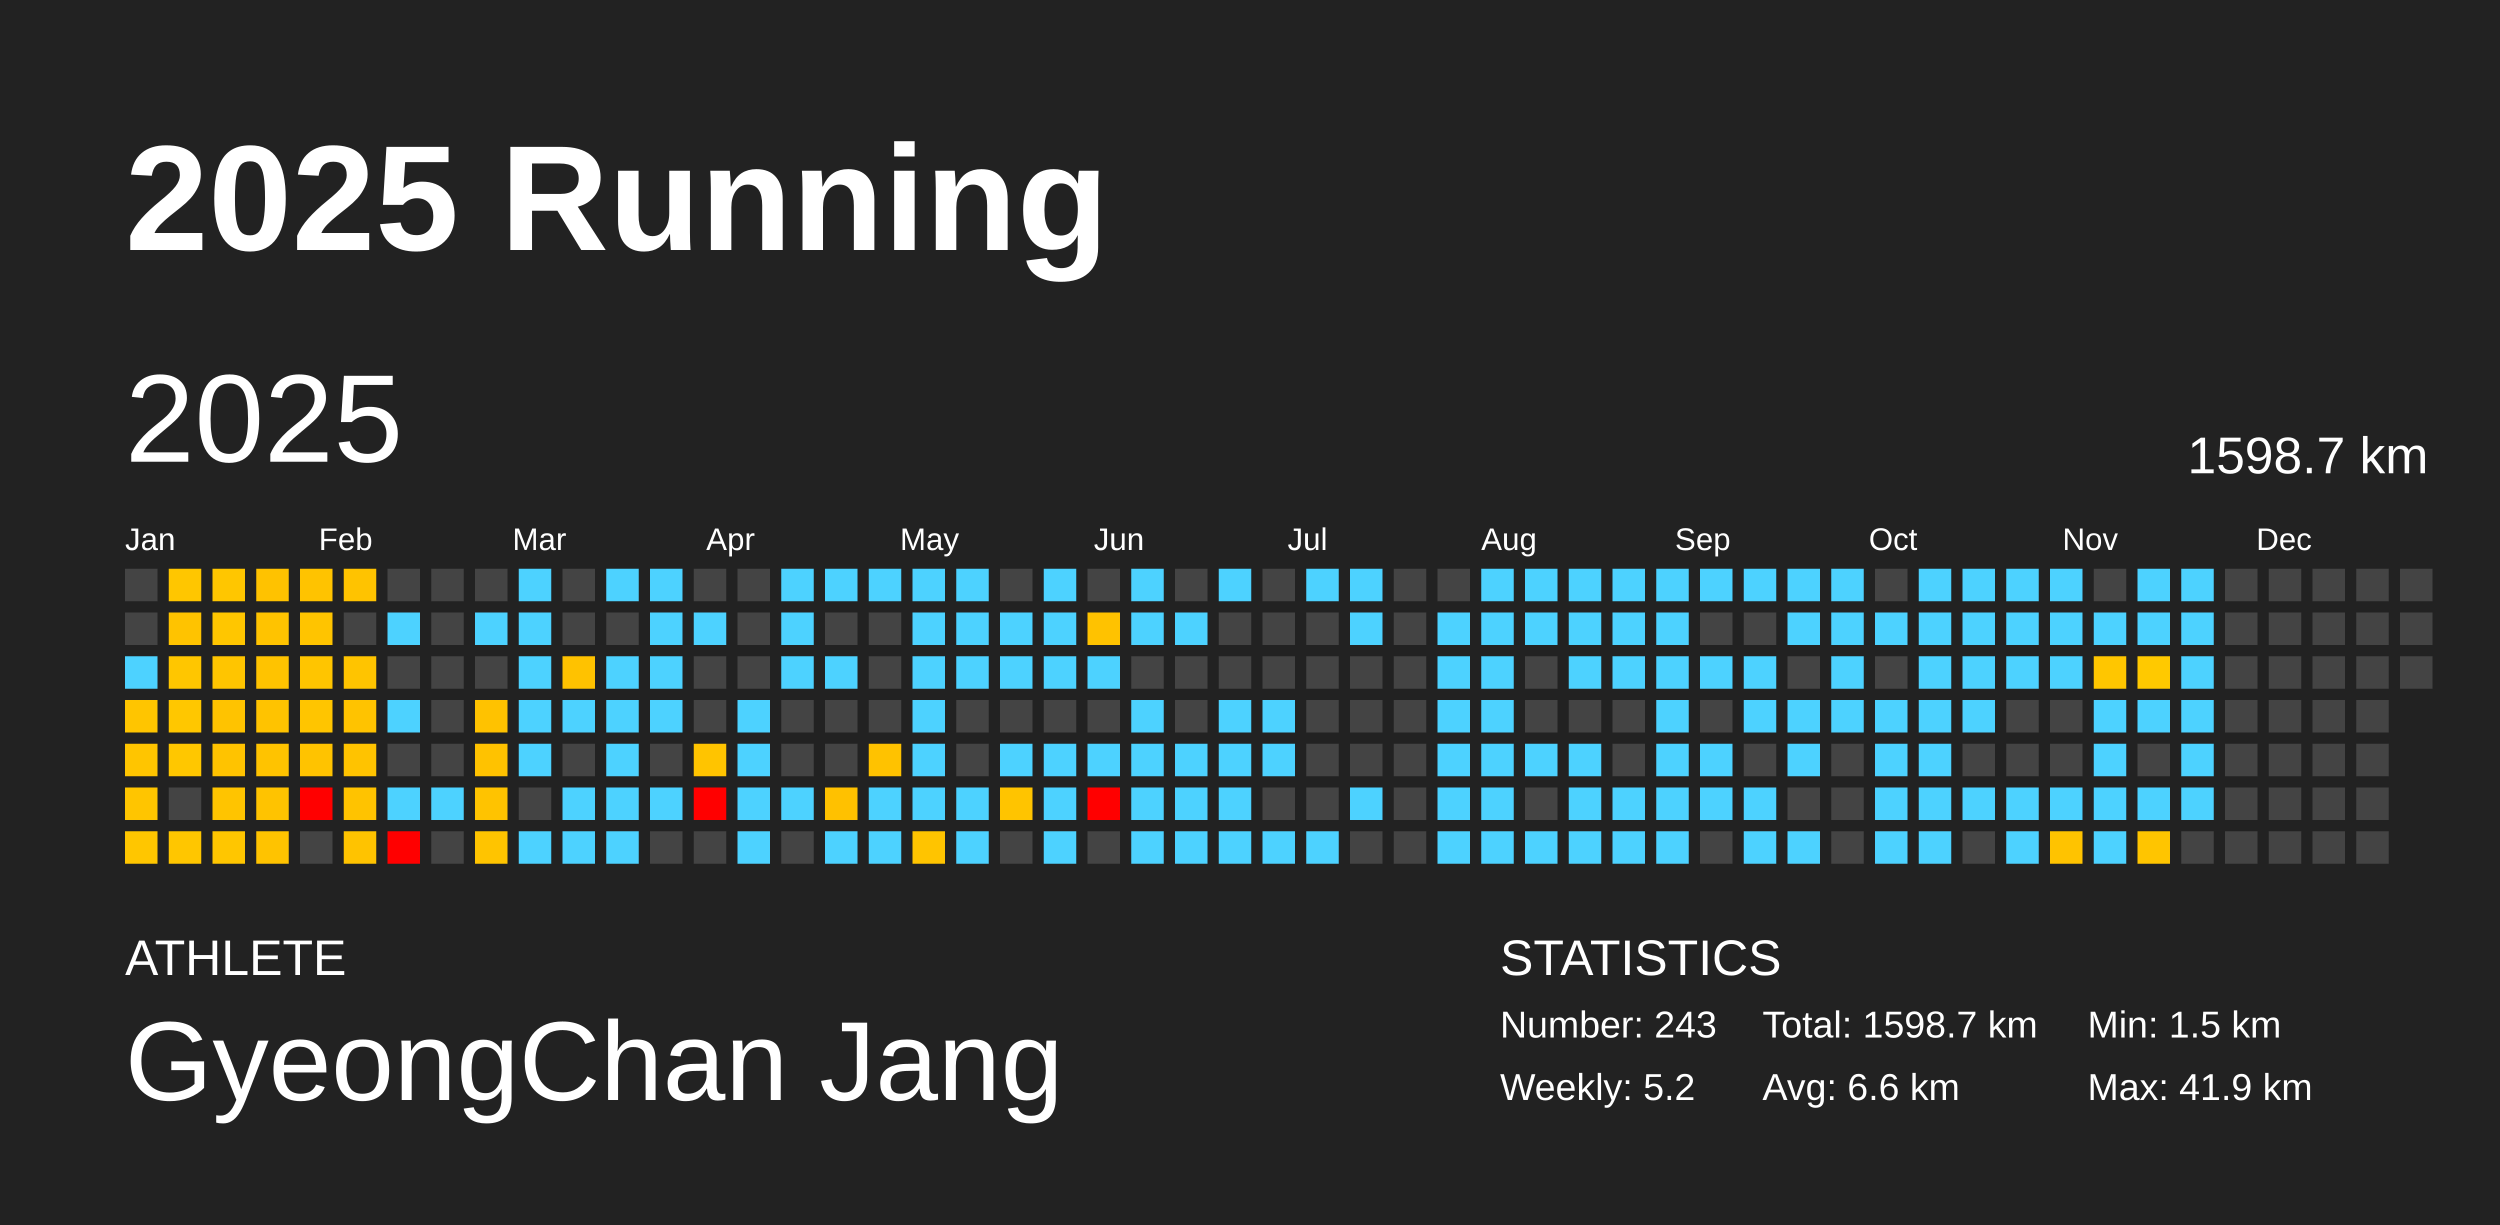
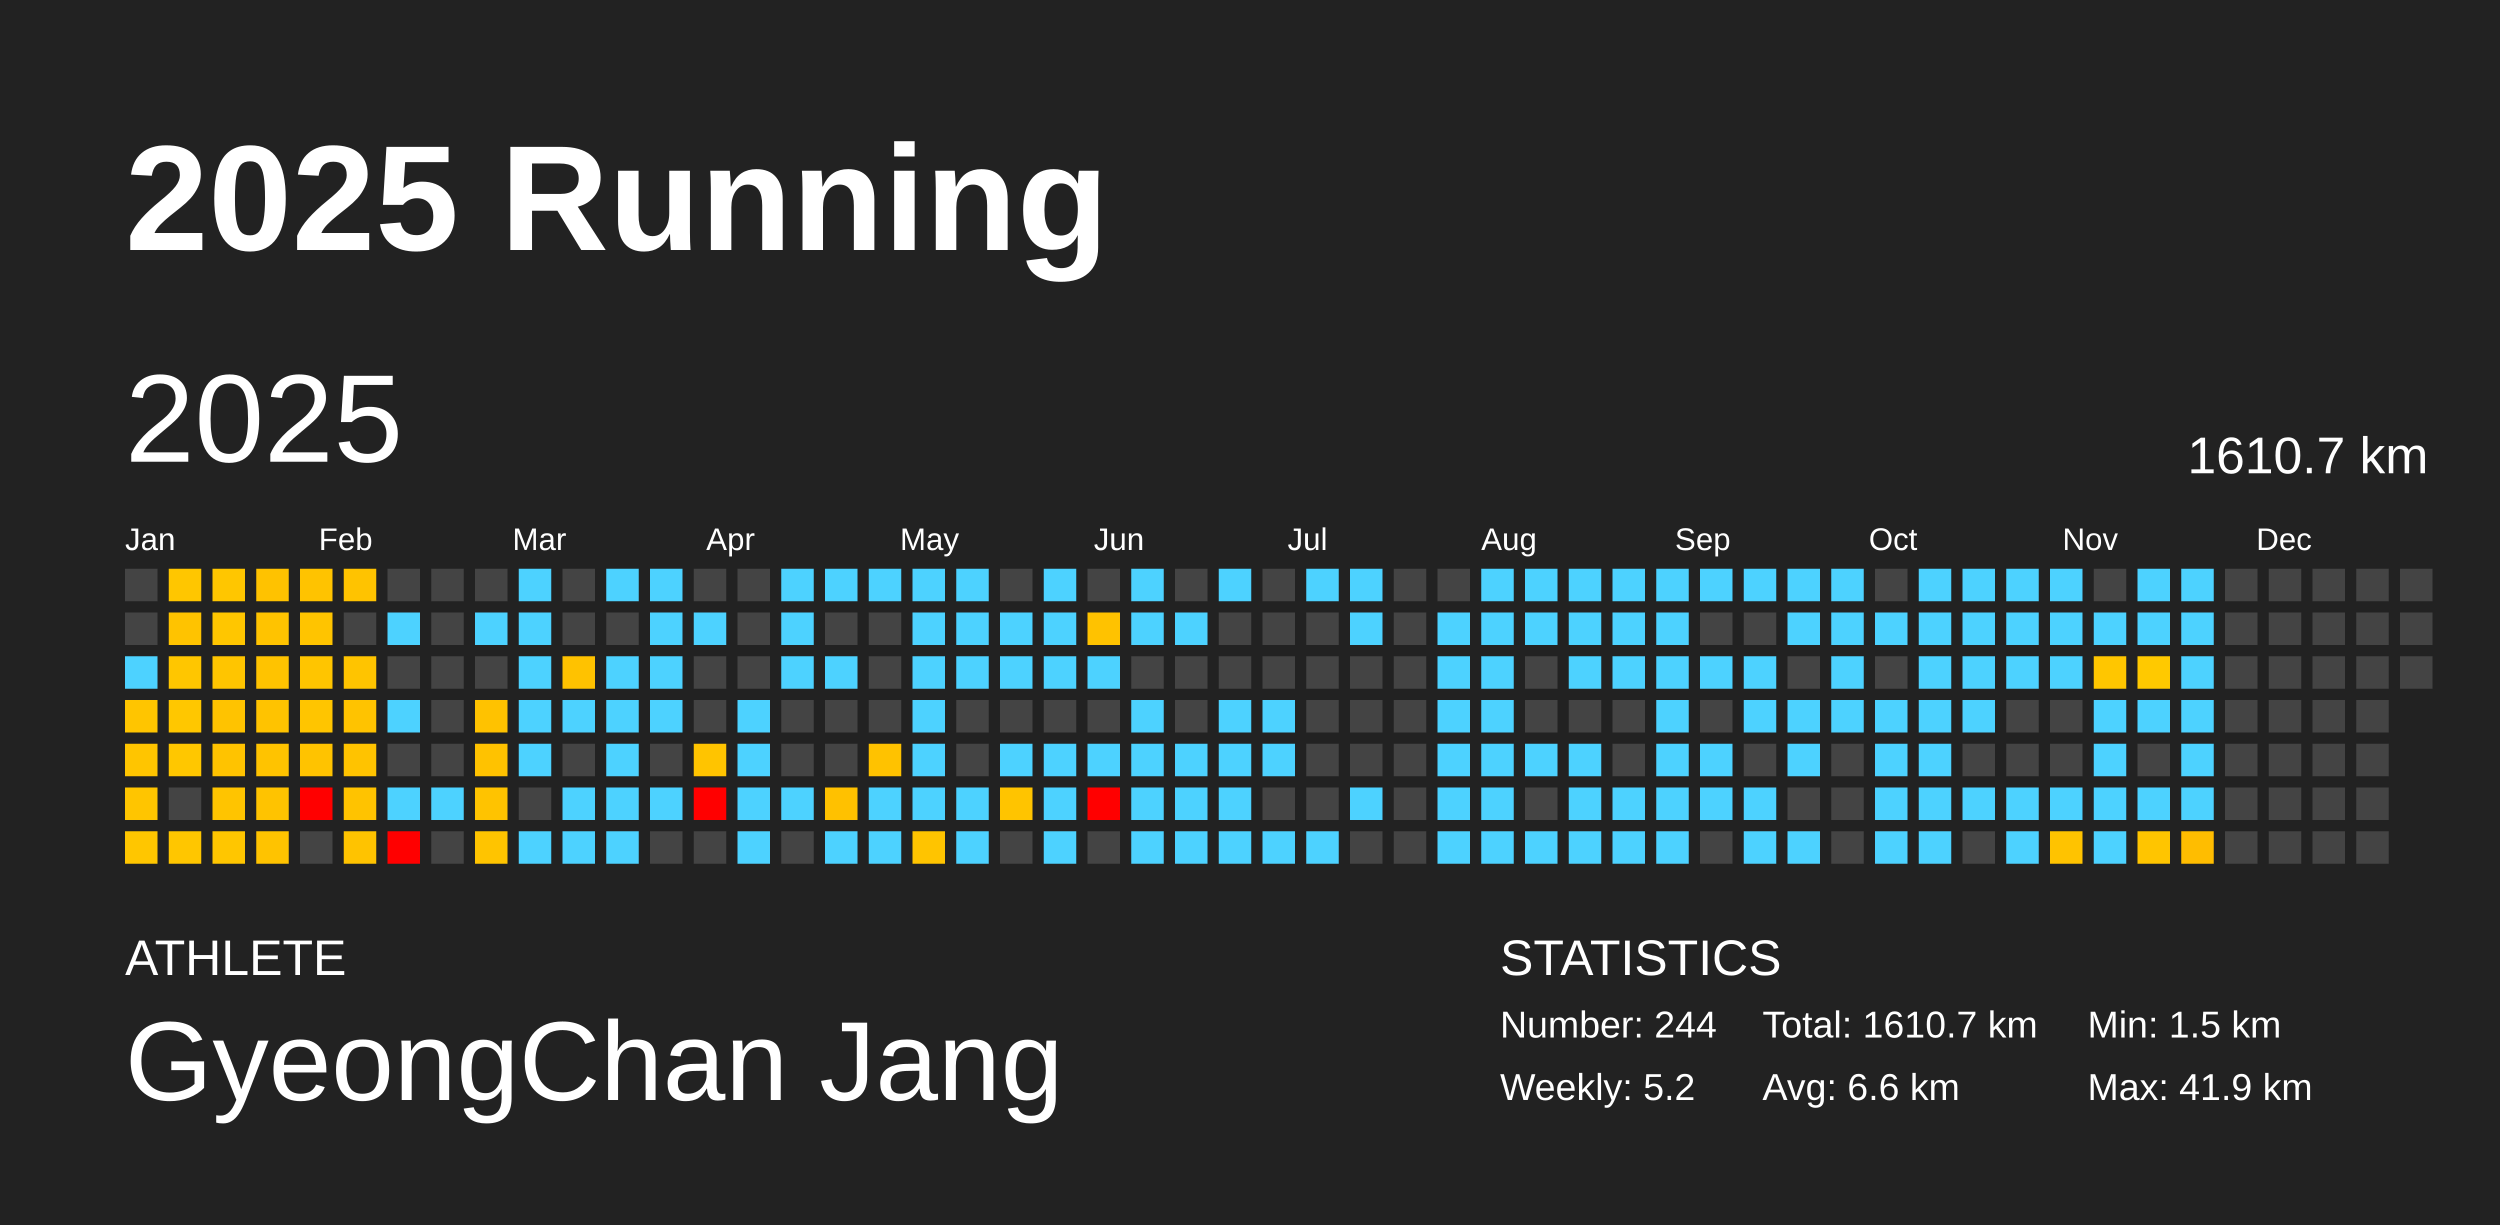
<svg xmlns="http://www.w3.org/2000/svg" baseProfile="full" height="98mm" version="1.1" viewBox="0,0,200,98" width="200mm">
  <defs />
  <rect fill="#222222" height="98" width="200" x="0" y="0" />
  <text fill="#FFFFFF" style="font-size:12px; font-family:Arial; font-weight:bold;" x="10" y="20">2025 Running</text>
  <text fill="#FFFFFF" style="font-size:4px; font-family:Arial" x="10" y="78">ATHLETE</text>
  <text fill="#FFFFFF" style="font-size:9px; font-family:Arial" x="10" y="88">GyeongChan Jang</text>
  <text fill="#FFFFFF" style="font-size:4px; font-family:Arial" x="120" y="78">STATISTICS</text>
-   <text fill="#FFFFFF" style="font-size:3px; font-family:Arial" x="120" y="83">Number: 243</text>
+   <text fill="#FFFFFF" style="font-size:3px; font-family:Arial" x="120" y="83">Number: 244</text>
  <text fill="#FFFFFF" style="font-size:3px; font-family:Arial" x="120" y="88">Weekly: 5.2</text>
-   <text fill="#FFFFFF" style="font-size:3px; font-family:Arial" x="141" y="83">Total: 1598.7 km</text>
+   <text fill="#FFFFFF" style="font-size:3px; font-family:Arial" x="141" y="83">Total: 1610.7 km</text>
  <text fill="#FFFFFF" style="font-size:3px; font-family:Arial" x="141" y="88">Avg: 6.6 km</text>
  <text fill="#FFFFFF" style="font-size:3px; font-family:Arial" x="167" y="83">Min: 1.5 km</text>
  <text fill="#FFFFFF" style="font-size:3px; font-family:Arial" x="167" y="88">Max: 41.9 km</text>
  <text dominant-baseline="hanging" fill="#FFFFFF" style="font-size:10.0px; font-family:Arial;" x="10" y="30">2025</text>
-   <text dominant-baseline="hanging" fill="#FFFFFF" style="font-size:4.125px; font-family:Arial;" x="175" y="35">1598.7 km</text>
+   <text dominant-baseline="hanging" fill="#FFFFFF" style="font-size:4.125px; font-family:Arial;" x="175" y="35">1610.7 km</text>
  <text fill="#FFFFFF" style="font-size:2.5px; font-family:Arial" x="10.0" y="44">Jan</text>
  <text fill="#FFFFFF" style="font-size:2.5px; font-family:Arial" x="25.5" y="44">Feb</text>
  <text fill="#FFFFFF" style="font-size:2.5px; font-family:Arial" x="41.0" y="44">Mar</text>
  <text fill="#FFFFFF" style="font-size:2.5px; font-family:Arial" x="56.5" y="44">Apr</text>
  <text fill="#FFFFFF" style="font-size:2.5px; font-family:Arial" x="72.0" y="44">May</text>
  <text fill="#FFFFFF" style="font-size:2.5px; font-family:Arial" x="87.5" y="44">Jun</text>
  <text fill="#FFFFFF" style="font-size:2.5px; font-family:Arial" x="103.0" y="44">Jul</text>
  <text fill="#FFFFFF" style="font-size:2.5px; font-family:Arial" x="118.5" y="44">Aug</text>
  <text fill="#FFFFFF" style="font-size:2.5px; font-family:Arial" x="134.0" y="44">Sep</text>
  <text fill="#FFFFFF" style="font-size:2.5px; font-family:Arial" x="149.5" y="44">Oct</text>
  <text fill="#FFFFFF" style="font-size:2.5px; font-family:Arial" x="165.0" y="44">Nov</text>
  <text fill="#FFFFFF" style="font-size:2.5px; font-family:Arial" x="180.5" y="44">Dec</text>
  <rect fill="#444444" height="2.6" width="2.6" x="10.0" y="45.5" />
  <rect fill="#444444" height="2.6" width="2.6" x="10.0" y="49.0" />
  <rect fill="#4dd2ff" height="2.6" width="2.6" x="10.0" y="52.5" />
  <rect fill="#ffc500" height="2.6" width="2.6" x="10.0" y="56.0" />
  <rect fill="#ffc500" height="2.6" width="2.6" x="10.0" y="59.5" />
  <rect fill="#ffc500" height="2.6" width="2.6" x="10.0" y="63.0" />
  <rect fill="#ffc600" height="2.6" width="2.6" x="10.0" y="66.5" />
  <rect fill="#ffc600" height="2.6" width="2.6" x="13.5" y="45.5" />
  <rect fill="#ffc300" height="2.6" width="2.6" x="13.5" y="49.0" />
  <rect fill="#ffc600" height="2.6" width="2.6" x="13.5" y="52.5" />
  <rect fill="#ffc700" height="2.6" width="2.6" x="13.5" y="56.0" />
  <rect fill="#ffc700" height="2.6" width="2.6" x="13.5" y="59.5" />
  <rect fill="#444444" height="2.6" width="2.6" x="13.5" y="63.0" />
  <rect fill="#ffc600" height="2.6" width="2.6" x="13.5" y="66.5" />
  <rect fill="#ffc600" height="2.6" width="2.6" x="17.0" y="45.5" />
  <rect fill="#ffc600" height="2.6" width="2.6" x="17.0" y="49.0" />
  <rect fill="#ffc500" height="2.6" width="2.6" x="17.0" y="52.5" />
  <rect fill="#ffc300" height="2.6" width="2.6" x="17.0" y="56.0" />
  <rect fill="#ffc300" height="2.6" width="2.6" x="17.0" y="59.5" />
  <rect fill="#ffc400" height="2.6" width="2.6" x="17.0" y="63.0" />
  <rect fill="#ffc600" height="2.6" width="2.6" x="17.0" y="66.5" />
  <rect fill="#ffc200" height="2.6" width="2.6" x="20.5" y="45.5" />
  <rect fill="#ffc300" height="2.6" width="2.6" x="20.5" y="49.0" />
  <rect fill="#ffc300" height="2.6" width="2.6" x="20.5" y="52.5" />
  <rect fill="#ffc300" height="2.6" width="2.6" x="20.5" y="56.0" />
  <rect fill="#ffc300" height="2.6" width="2.6" x="20.5" y="59.5" />
  <rect fill="#ffc300" height="2.6" width="2.6" x="20.5" y="63.0" />
  <rect fill="#ffc300" height="2.6" width="2.6" x="20.5" y="66.5" />
  <rect fill="#ffc300" height="2.6" width="2.6" x="24.0" y="45.5" />
  <rect fill="#ffc400" height="2.6" width="2.6" x="24.0" y="49.0" />
  <rect fill="#ffc500" height="2.6" width="2.6" x="24.0" y="52.5" />
  <rect fill="#ffc500" height="2.6" width="2.6" x="24.0" y="56.0" />
  <rect fill="#ffc300" height="2.6" width="2.6" x="24.0" y="59.5" />
  <rect fill="red" height="2.6" width="2.6" x="24.0" y="63.0" />
  <rect fill="#444444" height="2.6" width="2.6" x="24.0" y="66.5" />
  <rect fill="#ffc300" height="2.6" width="2.6" x="27.5" y="45.5" />
  <rect fill="#444444" height="2.6" width="2.6" x="27.5" y="49.0" />
  <rect fill="#ffc400" height="2.6" width="2.6" x="27.5" y="52.5" />
  <rect fill="#ffc300" height="2.6" width="2.6" x="27.5" y="56.0" />
  <rect fill="#ffc300" height="2.6" width="2.6" x="27.5" y="59.5" />
  <rect fill="#ffc300" height="2.6" width="2.6" x="27.5" y="63.0" />
  <rect fill="#ffc300" height="2.6" width="2.6" x="27.5" y="66.5" />
  <rect fill="#444444" height="2.6" width="2.6" x="31.0" y="45.5" />
  <rect fill="#4dd2ff" height="2.6" width="2.6" x="31.0" y="49.0" />
  <rect fill="#444444" height="2.6" width="2.6" x="31.0" y="52.5" />
  <rect fill="#4dd2ff" height="2.6" width="2.6" x="31.0" y="56.0" />
  <rect fill="#444444" height="2.6" width="2.6" x="31.0" y="59.5" />
  <rect fill="#4dd2ff" height="2.6" width="2.6" x="31.0" y="63.0" />
  <rect fill="red" height="2.6" width="2.6" x="31.0" y="66.5" />
  <rect fill="#444444" height="2.6" width="2.6" x="34.5" y="45.5" />
  <rect fill="#444444" height="2.6" width="2.6" x="34.5" y="49.0" />
  <rect fill="#444444" height="2.6" width="2.6" x="34.5" y="52.5" />
  <rect fill="#444444" height="2.6" width="2.6" x="34.5" y="56.0" />
  <rect fill="#444444" height="2.6" width="2.6" x="34.5" y="59.5" />
  <rect fill="#4dd2ff" height="2.6" width="2.6" x="34.5" y="63.0" />
  <rect fill="#444444" height="2.6" width="2.6" x="34.5" y="66.5" />
  <rect fill="#444444" height="2.6" width="2.6" x="38.0" y="45.5" />
  <rect fill="#4dd2ff" height="2.6" width="2.6" x="38.0" y="49.0" />
  <rect fill="#444444" height="2.6" width="2.6" x="38.0" y="52.5" />
  <rect fill="#ffc200" height="2.6" width="2.6" x="38.0" y="56.0" />
  <rect fill="#ffc200" height="2.6" width="2.6" x="38.0" y="59.5" />
  <rect fill="#ffc300" height="2.6" width="2.6" x="38.0" y="63.0" />
  <rect fill="#ffc400" height="2.6" width="2.6" x="38.0" y="66.5" />
  <rect fill="#4dd2ff" height="2.6" width="2.6" x="41.5" y="45.5" />
  <rect fill="#4dd2ff" height="2.6" width="2.6" x="41.5" y="49.0" />
  <rect fill="#4dd2ff" height="2.6" width="2.6" x="41.5" y="52.5" />
  <rect fill="#4dd2ff" height="2.6" width="2.6" x="41.5" y="56.0" />
  <rect fill="#4dd2ff" height="2.6" width="2.6" x="41.5" y="59.5" />
  <rect fill="#444444" height="2.6" width="2.6" x="41.5" y="63.0" />
  <rect fill="#4dd2ff" height="2.6" width="2.6" x="41.5" y="66.5" />
  <rect fill="#444444" height="2.6" width="2.6" x="45.0" y="45.5" />
  <rect fill="#444444" height="2.6" width="2.6" x="45.0" y="49.0" />
  <rect fill="#ffc200" height="2.6" width="2.6" x="45.0" y="52.5" />
  <rect fill="#4dd2ff" height="2.6" width="2.6" x="45.0" y="56.0" />
  <rect fill="#444444" height="2.6" width="2.6" x="45.0" y="59.5" />
  <rect fill="#4dd2ff" height="2.6" width="2.6" x="45.0" y="63.0" />
  <rect fill="#4dd2ff" height="2.6" width="2.6" x="45.0" y="66.5" />
  <rect fill="#4dd2ff" height="2.6" width="2.6" x="48.5" y="45.5" />
  <rect fill="#444444" height="2.6" width="2.6" x="48.5" y="49.0" />
  <rect fill="#4dd2ff" height="2.6" width="2.6" x="48.5" y="52.5" />
  <rect fill="#4dd2ff" height="2.6" width="2.6" x="48.5" y="56.0" />
  <rect fill="#4dd2ff" height="2.6" width="2.6" x="48.5" y="59.5" />
  <rect fill="#4dd2ff" height="2.6" width="2.6" x="48.5" y="63.0" />
  <rect fill="#4dd2ff" height="2.6" width="2.6" x="48.5" y="66.5" />
  <rect fill="#4dd2ff" height="2.6" width="2.6" x="52.0" y="45.5" />
  <rect fill="#4dd2ff" height="2.6" width="2.6" x="52.0" y="49.0" />
  <rect fill="#4dd2ff" height="2.6" width="2.6" x="52.0" y="52.5" />
  <rect fill="#4dd2ff" height="2.6" width="2.6" x="52.0" y="56.0" />
  <rect fill="#444444" height="2.6" width="2.6" x="52.0" y="59.5" />
  <rect fill="#4dd2ff" height="2.6" width="2.6" x="52.0" y="63.0" />
  <rect fill="#444444" height="2.6" width="2.6" x="52.0" y="66.5" />
  <rect fill="#444444" height="2.6" width="2.6" x="55.5" y="45.5" />
  <rect fill="#4dd2ff" height="2.6" width="2.6" x="55.5" y="49.0" />
  <rect fill="#444444" height="2.6" width="2.6" x="55.5" y="52.5" />
  <rect fill="#444444" height="2.6" width="2.6" x="55.5" y="56.0" />
  <rect fill="#ffc400" height="2.6" width="2.6" x="55.5" y="59.5" />
  <rect fill="red" height="2.6" width="2.6" x="55.5" y="63.0" />
  <rect fill="#444444" height="2.6" width="2.6" x="55.5" y="66.5" />
  <rect fill="#444444" height="2.6" width="2.6" x="59.0" y="45.5" />
  <rect fill="#444444" height="2.6" width="2.6" x="59.0" y="49.0" />
  <rect fill="#444444" height="2.6" width="2.6" x="59.0" y="52.5" />
  <rect fill="#4dd2ff" height="2.6" width="2.6" x="59.0" y="56.0" />
  <rect fill="#4dd2ff" height="2.6" width="2.6" x="59.0" y="59.5" />
  <rect fill="#4dd2ff" height="2.6" width="2.6" x="59.0" y="63.0" />
  <rect fill="#4dd2ff" height="2.6" width="2.6" x="59.0" y="66.5" />
  <rect fill="#4dd2ff" height="2.6" width="2.6" x="62.5" y="45.5" />
  <rect fill="#4dd2ff" height="2.6" width="2.6" x="62.5" y="49.0" />
  <rect fill="#4dd2ff" height="2.6" width="2.6" x="62.5" y="52.5" />
  <rect fill="#444444" height="2.6" width="2.6" x="62.5" y="56.0" />
  <rect fill="#444444" height="2.6" width="2.6" x="62.5" y="59.5" />
  <rect fill="#4dd2ff" height="2.6" width="2.6" x="62.5" y="63.0" />
  <rect fill="#444444" height="2.6" width="2.6" x="62.5" y="66.5" />
  <rect fill="#4dd2ff" height="2.6" width="2.6" x="66.0" y="45.5" />
  <rect fill="#444444" height="2.6" width="2.6" x="66.0" y="49.0" />
  <rect fill="#4dd2ff" height="2.6" width="2.6" x="66.0" y="52.5" />
  <rect fill="#444444" height="2.6" width="2.6" x="66.0" y="56.0" />
  <rect fill="#444444" height="2.6" width="2.6" x="66.0" y="59.5" />
  <rect fill="#ffc100" height="2.6" width="2.6" x="66.0" y="63.0" />
  <rect fill="#4dd2ff" height="2.6" width="2.6" x="66.0" y="66.5" />
  <rect fill="#4dd2ff" height="2.6" width="2.6" x="69.5" y="45.5" />
  <rect fill="#444444" height="2.6" width="2.6" x="69.5" y="49.0" />
  <rect fill="#444444" height="2.6" width="2.6" x="69.5" y="52.5" />
  <rect fill="#444444" height="2.6" width="2.6" x="69.5" y="56.0" />
  <rect fill="#ffc200" height="2.6" width="2.6" x="69.5" y="59.5" />
  <rect fill="#4dd2ff" height="2.6" width="2.6" x="69.5" y="63.0" />
  <rect fill="#4dd2ff" height="2.6" width="2.6" x="69.5" y="66.5" />
  <rect fill="#4dd2ff" height="2.6" width="2.6" x="73.0" y="45.5" />
  <rect fill="#4dd2ff" height="2.6" width="2.6" x="73.0" y="49.0" />
  <rect fill="#4dd2ff" height="2.6" width="2.6" x="73.0" y="52.5" />
  <rect fill="#4dd2ff" height="2.6" width="2.6" x="73.0" y="56.0" />
  <rect fill="#4dd2ff" height="2.6" width="2.6" x="73.0" y="59.5" />
  <rect fill="#4dd2ff" height="2.6" width="2.6" x="73.0" y="63.0" />
  <rect fill="#ffc400" height="2.6" width="2.6" x="73.0" y="66.5" />
  <rect fill="#4dd2ff" height="2.6" width="2.6" x="76.5" y="45.5" />
  <rect fill="#4dd2ff" height="2.6" width="2.6" x="76.5" y="49.0" />
  <rect fill="#4dd2ff" height="2.6" width="2.6" x="76.5" y="52.5" />
  <rect fill="#444444" height="2.6" width="2.6" x="76.5" y="56.0" />
  <rect fill="#444444" height="2.6" width="2.6" x="76.5" y="59.5" />
  <rect fill="#4dd2ff" height="2.6" width="2.6" x="76.5" y="63.0" />
  <rect fill="#4dd2ff" height="2.6" width="2.6" x="76.5" y="66.5" />
  <rect fill="#444444" height="2.6" width="2.6" x="80.0" y="45.5" />
  <rect fill="#4dd2ff" height="2.6" width="2.6" x="80.0" y="49.0" />
  <rect fill="#4dd2ff" height="2.6" width="2.6" x="80.0" y="52.5" />
  <rect fill="#444444" height="2.6" width="2.6" x="80.0" y="56.0" />
  <rect fill="#4dd2ff" height="2.6" width="2.6" x="80.0" y="59.5" />
  <rect fill="#ffc400" height="2.6" width="2.6" x="80.0" y="63.0" />
  <rect fill="#444444" height="2.6" width="2.6" x="80.0" y="66.5" />
  <rect fill="#4dd2ff" height="2.6" width="2.6" x="83.5" y="45.5" />
  <rect fill="#4dd2ff" height="2.6" width="2.6" x="83.5" y="49.0" />
  <rect fill="#4dd2ff" height="2.6" width="2.6" x="83.5" y="52.5" />
  <rect fill="#444444" height="2.6" width="2.6" x="83.5" y="56.0" />
  <rect fill="#4dd2ff" height="2.6" width="2.6" x="83.5" y="59.5" />
  <rect fill="#4dd2ff" height="2.6" width="2.6" x="83.5" y="63.0" />
  <rect fill="#4dd2ff" height="2.6" width="2.6" x="83.5" y="66.5" />
  <rect fill="#444444" height="2.6" width="2.6" x="87.0" y="45.5" />
  <rect fill="#ffc200" height="2.6" width="2.6" x="87.0" y="49.0" />
  <rect fill="#4dd2ff" height="2.6" width="2.6" x="87.0" y="52.5" />
  <rect fill="#444444" height="2.6" width="2.6" x="87.0" y="56.0" />
  <rect fill="#4dd2ff" height="2.6" width="2.6" x="87.0" y="59.5" />
  <rect fill="red" height="2.6" width="2.6" x="87.0" y="63.0" />
  <rect fill="#444444" height="2.6" width="2.6" x="87.0" y="66.5" />
  <rect fill="#4dd2ff" height="2.6" width="2.6" x="90.5" y="45.5" />
  <rect fill="#4dd2ff" height="2.6" width="2.6" x="90.5" y="49.0" />
  <rect fill="#444444" height="2.6" width="2.6" x="90.5" y="52.5" />
  <rect fill="#4dd2ff" height="2.6" width="2.6" x="90.5" y="56.0" />
  <rect fill="#4dd2ff" height="2.6" width="2.6" x="90.5" y="59.5" />
  <rect fill="#4dd2ff" height="2.6" width="2.6" x="90.5" y="63.0" />
  <rect fill="#4dd2ff" height="2.6" width="2.6" x="90.5" y="66.5" />
  <rect fill="#444444" height="2.6" width="2.6" x="94.0" y="45.5" />
  <rect fill="#4dd2ff" height="2.6" width="2.6" x="94.0" y="49.0" />
  <rect fill="#444444" height="2.6" width="2.6" x="94.0" y="52.5" />
  <rect fill="#444444" height="2.6" width="2.6" x="94.0" y="56.0" />
  <rect fill="#4dd2ff" height="2.6" width="2.6" x="94.0" y="59.5" />
  <rect fill="#4dd2ff" height="2.6" width="2.6" x="94.0" y="63.0" />
  <rect fill="#4dd2ff" height="2.6" width="2.6" x="94.0" y="66.5" />
  <rect fill="#4dd2ff" height="2.6" width="2.6" x="97.5" y="45.5" />
  <rect fill="#444444" height="2.6" width="2.6" x="97.5" y="49.0" />
  <rect fill="#444444" height="2.6" width="2.6" x="97.5" y="52.5" />
  <rect fill="#4dd2ff" height="2.6" width="2.6" x="97.5" y="56.0" />
  <rect fill="#4dd2ff" height="2.6" width="2.6" x="97.5" y="59.5" />
  <rect fill="#4dd2ff" height="2.6" width="2.6" x="97.5" y="63.0" />
  <rect fill="#4dd2ff" height="2.6" width="2.6" x="97.5" y="66.5" />
  <rect fill="#444444" height="2.6" width="2.6" x="101.0" y="45.5" />
  <rect fill="#444444" height="2.6" width="2.6" x="101.0" y="49.0" />
  <rect fill="#444444" height="2.6" width="2.6" x="101.0" y="52.5" />
  <rect fill="#4dd2ff" height="2.6" width="2.6" x="101.0" y="56.0" />
  <rect fill="#4dd2ff" height="2.6" width="2.6" x="101.0" y="59.5" />
  <rect fill="#444444" height="2.6" width="2.6" x="101.0" y="63.0" />
  <rect fill="#4dd2ff" height="2.6" width="2.6" x="101.0" y="66.5" />
  <rect fill="#4dd2ff" height="2.6" width="2.6" x="104.5" y="45.5" />
  <rect fill="#444444" height="2.6" width="2.6" x="104.5" y="49.0" />
  <rect fill="#444444" height="2.6" width="2.6" x="104.5" y="52.5" />
  <rect fill="#444444" height="2.6" width="2.6" x="104.5" y="56.0" />
  <rect fill="#444444" height="2.6" width="2.6" x="104.5" y="59.5" />
  <rect fill="#444444" height="2.6" width="2.6" x="104.5" y="63.0" />
  <rect fill="#4dd2ff" height="2.6" width="2.6" x="104.5" y="66.5" />
  <rect fill="#4dd2ff" height="2.6" width="2.6" x="108.0" y="45.5" />
  <rect fill="#4dd2ff" height="2.6" width="2.6" x="108.0" y="49.0" />
  <rect fill="#444444" height="2.6" width="2.6" x="108.0" y="52.5" />
  <rect fill="#444444" height="2.6" width="2.6" x="108.0" y="56.0" />
  <rect fill="#444444" height="2.6" width="2.6" x="108.0" y="59.5" />
  <rect fill="#4dd2ff" height="2.6" width="2.6" x="108.0" y="63.0" />
  <rect fill="#444444" height="2.6" width="2.6" x="108.0" y="66.5" />
  <rect fill="#444444" height="2.6" width="2.6" x="111.5" y="45.5" />
  <rect fill="#444444" height="2.6" width="2.6" x="111.5" y="49.0" />
  <rect fill="#444444" height="2.6" width="2.6" x="111.5" y="52.5" />
  <rect fill="#444444" height="2.6" width="2.6" x="111.5" y="56.0" />
  <rect fill="#444444" height="2.6" width="2.6" x="111.5" y="59.5" />
  <rect fill="#444444" height="2.6" width="2.6" x="111.5" y="63.0" />
  <rect fill="#444444" height="2.6" width="2.6" x="111.5" y="66.5" />
  <rect fill="#444444" height="2.6" width="2.6" x="115.0" y="45.5" />
  <rect fill="#4dd2ff" height="2.6" width="2.6" x="115.0" y="49.0" />
  <rect fill="#4dd2ff" height="2.6" width="2.6" x="115.0" y="52.5" />
  <rect fill="#4dd2ff" height="2.6" width="2.6" x="115.0" y="56.0" />
  <rect fill="#4dd2ff" height="2.6" width="2.6" x="115.0" y="59.5" />
  <rect fill="#4dd2ff" height="2.6" width="2.6" x="115.0" y="63.0" />
  <rect fill="#4dd2ff" height="2.6" width="2.6" x="115.0" y="66.5" />
  <rect fill="#4dd2ff" height="2.6" width="2.6" x="118.5" y="45.5" />
  <rect fill="#4dd2ff" height="2.6" width="2.6" x="118.5" y="49.0" />
  <rect fill="#4dd2ff" height="2.6" width="2.6" x="118.5" y="52.5" />
  <rect fill="#4dd2ff" height="2.6" width="2.6" x="118.5" y="56.0" />
  <rect fill="#4dd2ff" height="2.6" width="2.6" x="118.5" y="59.5" />
  <rect fill="#4dd2ff" height="2.6" width="2.6" x="118.5" y="63.0" />
  <rect fill="#4dd2ff" height="2.6" width="2.6" x="118.5" y="66.5" />
  <rect fill="#4dd2ff" height="2.6" width="2.6" x="122.0" y="45.5" />
  <rect fill="#4dd2ff" height="2.6" width="2.6" x="122.0" y="49.0" />
  <rect fill="#444444" height="2.6" width="2.6" x="122.0" y="52.5" />
  <rect fill="#444444" height="2.6" width="2.6" x="122.0" y="56.0" />
  <rect fill="#4dd2ff" height="2.6" width="2.6" x="122.0" y="59.5" />
  <rect fill="#444444" height="2.6" width="2.6" x="122.0" y="63.0" />
  <rect fill="#4dd2ff" height="2.6" width="2.6" x="122.0" y="66.5" />
  <rect fill="#4dd2ff" height="2.6" width="2.6" x="125.5" y="45.5" />
  <rect fill="#4dd2ff" height="2.6" width="2.6" x="125.5" y="49.0" />
  <rect fill="#4dd2ff" height="2.6" width="2.6" x="125.5" y="52.5" />
  <rect fill="#444444" height="2.6" width="2.6" x="125.5" y="56.0" />
  <rect fill="#4dd2ff" height="2.6" width="2.6" x="125.5" y="59.5" />
  <rect fill="#4dd2ff" height="2.6" width="2.6" x="125.5" y="63.0" />
  <rect fill="#4dd2ff" height="2.6" width="2.6" x="125.5" y="66.5" />
  <rect fill="#4dd2ff" height="2.6" width="2.6" x="129.0" y="45.5" />
  <rect fill="#4dd2ff" height="2.6" width="2.6" x="129.0" y="49.0" />
  <rect fill="#4dd2ff" height="2.6" width="2.6" x="129.0" y="52.5" />
  <rect fill="#444444" height="2.6" width="2.6" x="129.0" y="56.0" />
  <rect fill="#444444" height="2.6" width="2.6" x="129.0" y="59.5" />
  <rect fill="#4dd2ff" height="2.6" width="2.6" x="129.0" y="63.0" />
  <rect fill="#4dd2ff" height="2.6" width="2.6" x="129.0" y="66.5" />
  <rect fill="#4dd2ff" height="2.6" width="2.6" x="132.5" y="45.5" />
  <rect fill="#4dd2ff" height="2.6" width="2.6" x="132.5" y="49.0" />
  <rect fill="#4dd2ff" height="2.6" width="2.6" x="132.5" y="52.5" />
  <rect fill="#4dd2ff" height="2.6" width="2.6" x="132.5" y="56.0" />
  <rect fill="#4dd2ff" height="2.6" width="2.6" x="132.5" y="59.5" />
  <rect fill="#4dd2ff" height="2.6" width="2.6" x="132.5" y="63.0" />
  <rect fill="#4dd2ff" height="2.6" width="2.6" x="132.5" y="66.5" />
  <rect fill="#4dd2ff" height="2.6" width="2.6" x="136.0" y="45.5" />
  <rect fill="#444444" height="2.6" width="2.6" x="136.0" y="49.0" />
  <rect fill="#4dd2ff" height="2.6" width="2.6" x="136.0" y="52.5" />
  <rect fill="#444444" height="2.6" width="2.6" x="136.0" y="56.0" />
  <rect fill="#4dd2ff" height="2.6" width="2.6" x="136.0" y="59.5" />
  <rect fill="#4dd2ff" height="2.6" width="2.6" x="136.0" y="63.0" />
  <rect fill="#444444" height="2.6" width="2.6" x="136.0" y="66.5" />
  <rect fill="#4dd2ff" height="2.6" width="2.6" x="139.5" y="45.5" />
  <rect fill="#444444" height="2.6" width="2.6" x="139.5" y="49.0" />
  <rect fill="#4dd2ff" height="2.6" width="2.6" x="139.5" y="52.5" />
  <rect fill="#4dd2ff" height="2.6" width="2.6" x="139.5" y="56.0" />
  <rect fill="#444444" height="2.6" width="2.6" x="139.5" y="59.5" />
  <rect fill="#4dd2ff" height="2.6" width="2.6" x="139.5" y="63.0" />
  <rect fill="#4dd2ff" height="2.6" width="2.6" x="139.5" y="66.5" />
  <rect fill="#4dd2ff" height="2.6" width="2.6" x="143.0" y="45.5" />
  <rect fill="#4dd2ff" height="2.6" width="2.6" x="143.0" y="49.0" />
  <rect fill="#444444" height="2.6" width="2.6" x="143.0" y="52.5" />
  <rect fill="#4dd2ff" height="2.6" width="2.6" x="143.0" y="56.0" />
  <rect fill="#4dd2ff" height="2.6" width="2.6" x="143.0" y="59.5" />
  <rect fill="#444444" height="2.6" width="2.6" x="143.0" y="63.0" />
  <rect fill="#4dd2ff" height="2.6" width="2.6" x="143.0" y="66.5" />
  <rect fill="#4dd2ff" height="2.6" width="2.6" x="146.5" y="45.5" />
  <rect fill="#4dd2ff" height="2.6" width="2.6" x="146.5" y="49.0" />
  <rect fill="#4dd2ff" height="2.6" width="2.6" x="146.5" y="52.5" />
  <rect fill="#4dd2ff" height="2.6" width="2.6" x="146.5" y="56.0" />
  <rect fill="#444444" height="2.6" width="2.6" x="146.5" y="59.5" />
  <rect fill="#444444" height="2.6" width="2.6" x="146.5" y="63.0" />
  <rect fill="#444444" height="2.6" width="2.6" x="146.5" y="66.5" />
  <rect fill="#444444" height="2.6" width="2.6" x="150.0" y="45.5" />
  <rect fill="#4dd2ff" height="2.6" width="2.6" x="150.0" y="49.0" />
  <rect fill="#444444" height="2.6" width="2.6" x="150.0" y="52.5" />
  <rect fill="#4dd2ff" height="2.6" width="2.6" x="150.0" y="56.0" />
  <rect fill="#4dd2ff" height="2.6" width="2.6" x="150.0" y="59.5" />
  <rect fill="#4dd2ff" height="2.6" width="2.6" x="150.0" y="63.0" />
  <rect fill="#4dd2ff" height="2.6" width="2.6" x="150.0" y="66.5" />
  <rect fill="#4dd2ff" height="2.6" width="2.6" x="153.5" y="45.5" />
  <rect fill="#4dd2ff" height="2.6" width="2.6" x="153.5" y="49.0" />
  <rect fill="#4dd2ff" height="2.6" width="2.6" x="153.5" y="52.5" />
  <rect fill="#4dd2ff" height="2.6" width="2.6" x="153.5" y="56.0" />
  <rect fill="#4dd2ff" height="2.6" width="2.6" x="153.5" y="59.5" />
  <rect fill="#4dd2ff" height="2.6" width="2.6" x="153.5" y="63.0" />
  <rect fill="#4dd2ff" height="2.6" width="2.6" x="153.5" y="66.5" />
  <rect fill="#4dd2ff" height="2.6" width="2.6" x="157.0" y="45.5" />
  <rect fill="#4dd2ff" height="2.6" width="2.6" x="157.0" y="49.0" />
  <rect fill="#4dd2ff" height="2.6" width="2.6" x="157.0" y="52.5" />
  <rect fill="#4dd2ff" height="2.6" width="2.6" x="157.0" y="56.0" />
  <rect fill="#444444" height="2.6" width="2.6" x="157.0" y="59.5" />
  <rect fill="#4dd2ff" height="2.6" width="2.6" x="157.0" y="63.0" />
  <rect fill="#444444" height="2.6" width="2.6" x="157.0" y="66.5" />
  <rect fill="#4dd2ff" height="2.6" width="2.6" x="160.5" y="45.5" />
  <rect fill="#4dd2ff" height="2.6" width="2.6" x="160.5" y="49.0" />
  <rect fill="#4dd2ff" height="2.6" width="2.6" x="160.5" y="52.5" />
  <rect fill="#444444" height="2.6" width="2.6" x="160.5" y="56.0" />
  <rect fill="#444444" height="2.6" width="2.6" x="160.5" y="59.5" />
  <rect fill="#4dd2ff" height="2.6" width="2.6" x="160.5" y="63.0" />
  <rect fill="#4dd2ff" height="2.6" width="2.6" x="160.5" y="66.5" />
  <rect fill="#4dd2ff" height="2.6" width="2.6" x="164.0" y="45.5" />
  <rect fill="#4dd2ff" height="2.6" width="2.6" x="164.0" y="49.0" />
  <rect fill="#4dd2ff" height="2.6" width="2.6" x="164.0" y="52.5" />
  <rect fill="#444444" height="2.6" width="2.6" x="164.0" y="56.0" />
  <rect fill="#444444" height="2.6" width="2.6" x="164.0" y="59.5" />
  <rect fill="#4dd2ff" height="2.6" width="2.6" x="164.0" y="63.0" />
  <rect fill="#ffc300" height="2.6" width="2.6" x="164.0" y="66.5" />
  <rect fill="#444444" height="2.6" width="2.6" x="167.5" y="45.5" />
  <rect fill="#4dd2ff" height="2.6" width="2.6" x="167.5" y="49.0" />
  <rect fill="#ffc600" height="2.6" width="2.6" x="167.5" y="52.5" />
  <rect fill="#4dd2ff" height="2.6" width="2.6" x="167.5" y="56.0" />
  <rect fill="#4dd2ff" height="2.6" width="2.6" x="167.5" y="59.5" />
  <rect fill="#4dd2ff" height="2.6" width="2.6" x="167.5" y="63.0" />
  <rect fill="#4dd2ff" height="2.6" width="2.6" x="167.5" y="66.5" />
  <rect fill="#4dd2ff" height="2.6" width="2.6" x="171.0" y="45.5" />
  <rect fill="#4dd2ff" height="2.6" width="2.6" x="171.0" y="49.0" />
  <rect fill="#ffc900" height="2.6" width="2.6" x="171.0" y="52.5" />
  <rect fill="#4dd2ff" height="2.6" width="2.6" x="171.0" y="56.0" />
  <rect fill="#444444" height="2.6" width="2.6" x="171.0" y="59.5" />
  <rect fill="#4dd2ff" height="2.6" width="2.6" x="171.0" y="63.0" />
  <rect fill="#ffc500" height="2.6" width="2.6" x="171.0" y="66.5" />
  <rect fill="#4dd2ff" height="2.6" width="2.6" x="174.5" y="45.5" />
  <rect fill="#4dd2ff" height="2.6" width="2.6" x="174.5" y="49.0" />
  <rect fill="#4dd2ff" height="2.6" width="2.6" x="174.5" y="52.5" />
  <rect fill="#4dd2ff" height="2.6" width="2.6" x="174.5" y="56.0" />
  <rect fill="#4dd2ff" height="2.6" width="2.6" x="174.5" y="59.5" />
  <rect fill="#4dd2ff" height="2.6" width="2.6" x="174.5" y="63.0" />
-   <rect fill="#444444" height="2.6" width="2.6" x="174.5" y="66.5" />
+   <rect fill="#ffbd00" height="2.6" width="2.6" x="174.5" y="66.5" />
  <rect fill="#444444" height="2.6" width="2.6" x="178.0" y="45.5" />
  <rect fill="#444444" height="2.6" width="2.6" x="178.0" y="49.0" />
  <rect fill="#444444" height="2.6" width="2.6" x="178.0" y="52.5" />
  <rect fill="#444444" height="2.6" width="2.6" x="178.0" y="56.0" />
  <rect fill="#444444" height="2.6" width="2.6" x="178.0" y="59.5" />
  <rect fill="#444444" height="2.6" width="2.6" x="178.0" y="63.0" />
  <rect fill="#444444" height="2.6" width="2.6" x="178.0" y="66.5" />
  <rect fill="#444444" height="2.6" width="2.6" x="181.5" y="45.5" />
  <rect fill="#444444" height="2.6" width="2.6" x="181.5" y="49.0" />
  <rect fill="#444444" height="2.6" width="2.6" x="181.5" y="52.5" />
  <rect fill="#444444" height="2.6" width="2.6" x="181.5" y="56.0" />
  <rect fill="#444444" height="2.6" width="2.6" x="181.5" y="59.5" />
  <rect fill="#444444" height="2.6" width="2.6" x="181.5" y="63.0" />
  <rect fill="#444444" height="2.6" width="2.6" x="181.5" y="66.5" />
  <rect fill="#444444" height="2.6" width="2.6" x="185.0" y="45.5" />
  <rect fill="#444444" height="2.6" width="2.6" x="185.0" y="49.0" />
  <rect fill="#444444" height="2.6" width="2.6" x="185.0" y="52.5" />
  <rect fill="#444444" height="2.6" width="2.6" x="185.0" y="56.0" />
  <rect fill="#444444" height="2.6" width="2.6" x="185.0" y="59.5" />
  <rect fill="#444444" height="2.6" width="2.6" x="185.0" y="63.0" />
  <rect fill="#444444" height="2.6" width="2.6" x="185.0" y="66.5" />
  <rect fill="#444444" height="2.6" width="2.6" x="188.5" y="45.5" />
  <rect fill="#444444" height="2.6" width="2.6" x="188.5" y="49.0" />
  <rect fill="#444444" height="2.6" width="2.6" x="188.5" y="52.5" />
  <rect fill="#444444" height="2.6" width="2.6" x="188.5" y="56.0" />
  <rect fill="#444444" height="2.6" width="2.6" x="188.5" y="59.5" />
  <rect fill="#444444" height="2.6" width="2.6" x="188.5" y="63.0" />
  <rect fill="#444444" height="2.6" width="2.6" x="188.5" y="66.5" />
  <rect fill="#444444" height="2.6" width="2.6" x="192.0" y="45.5" />
  <rect fill="#444444" height="2.6" width="2.6" x="192.0" y="49.0" />
  <rect fill="#444444" height="2.6" width="2.6" x="192.0" y="52.5" />
</svg>
